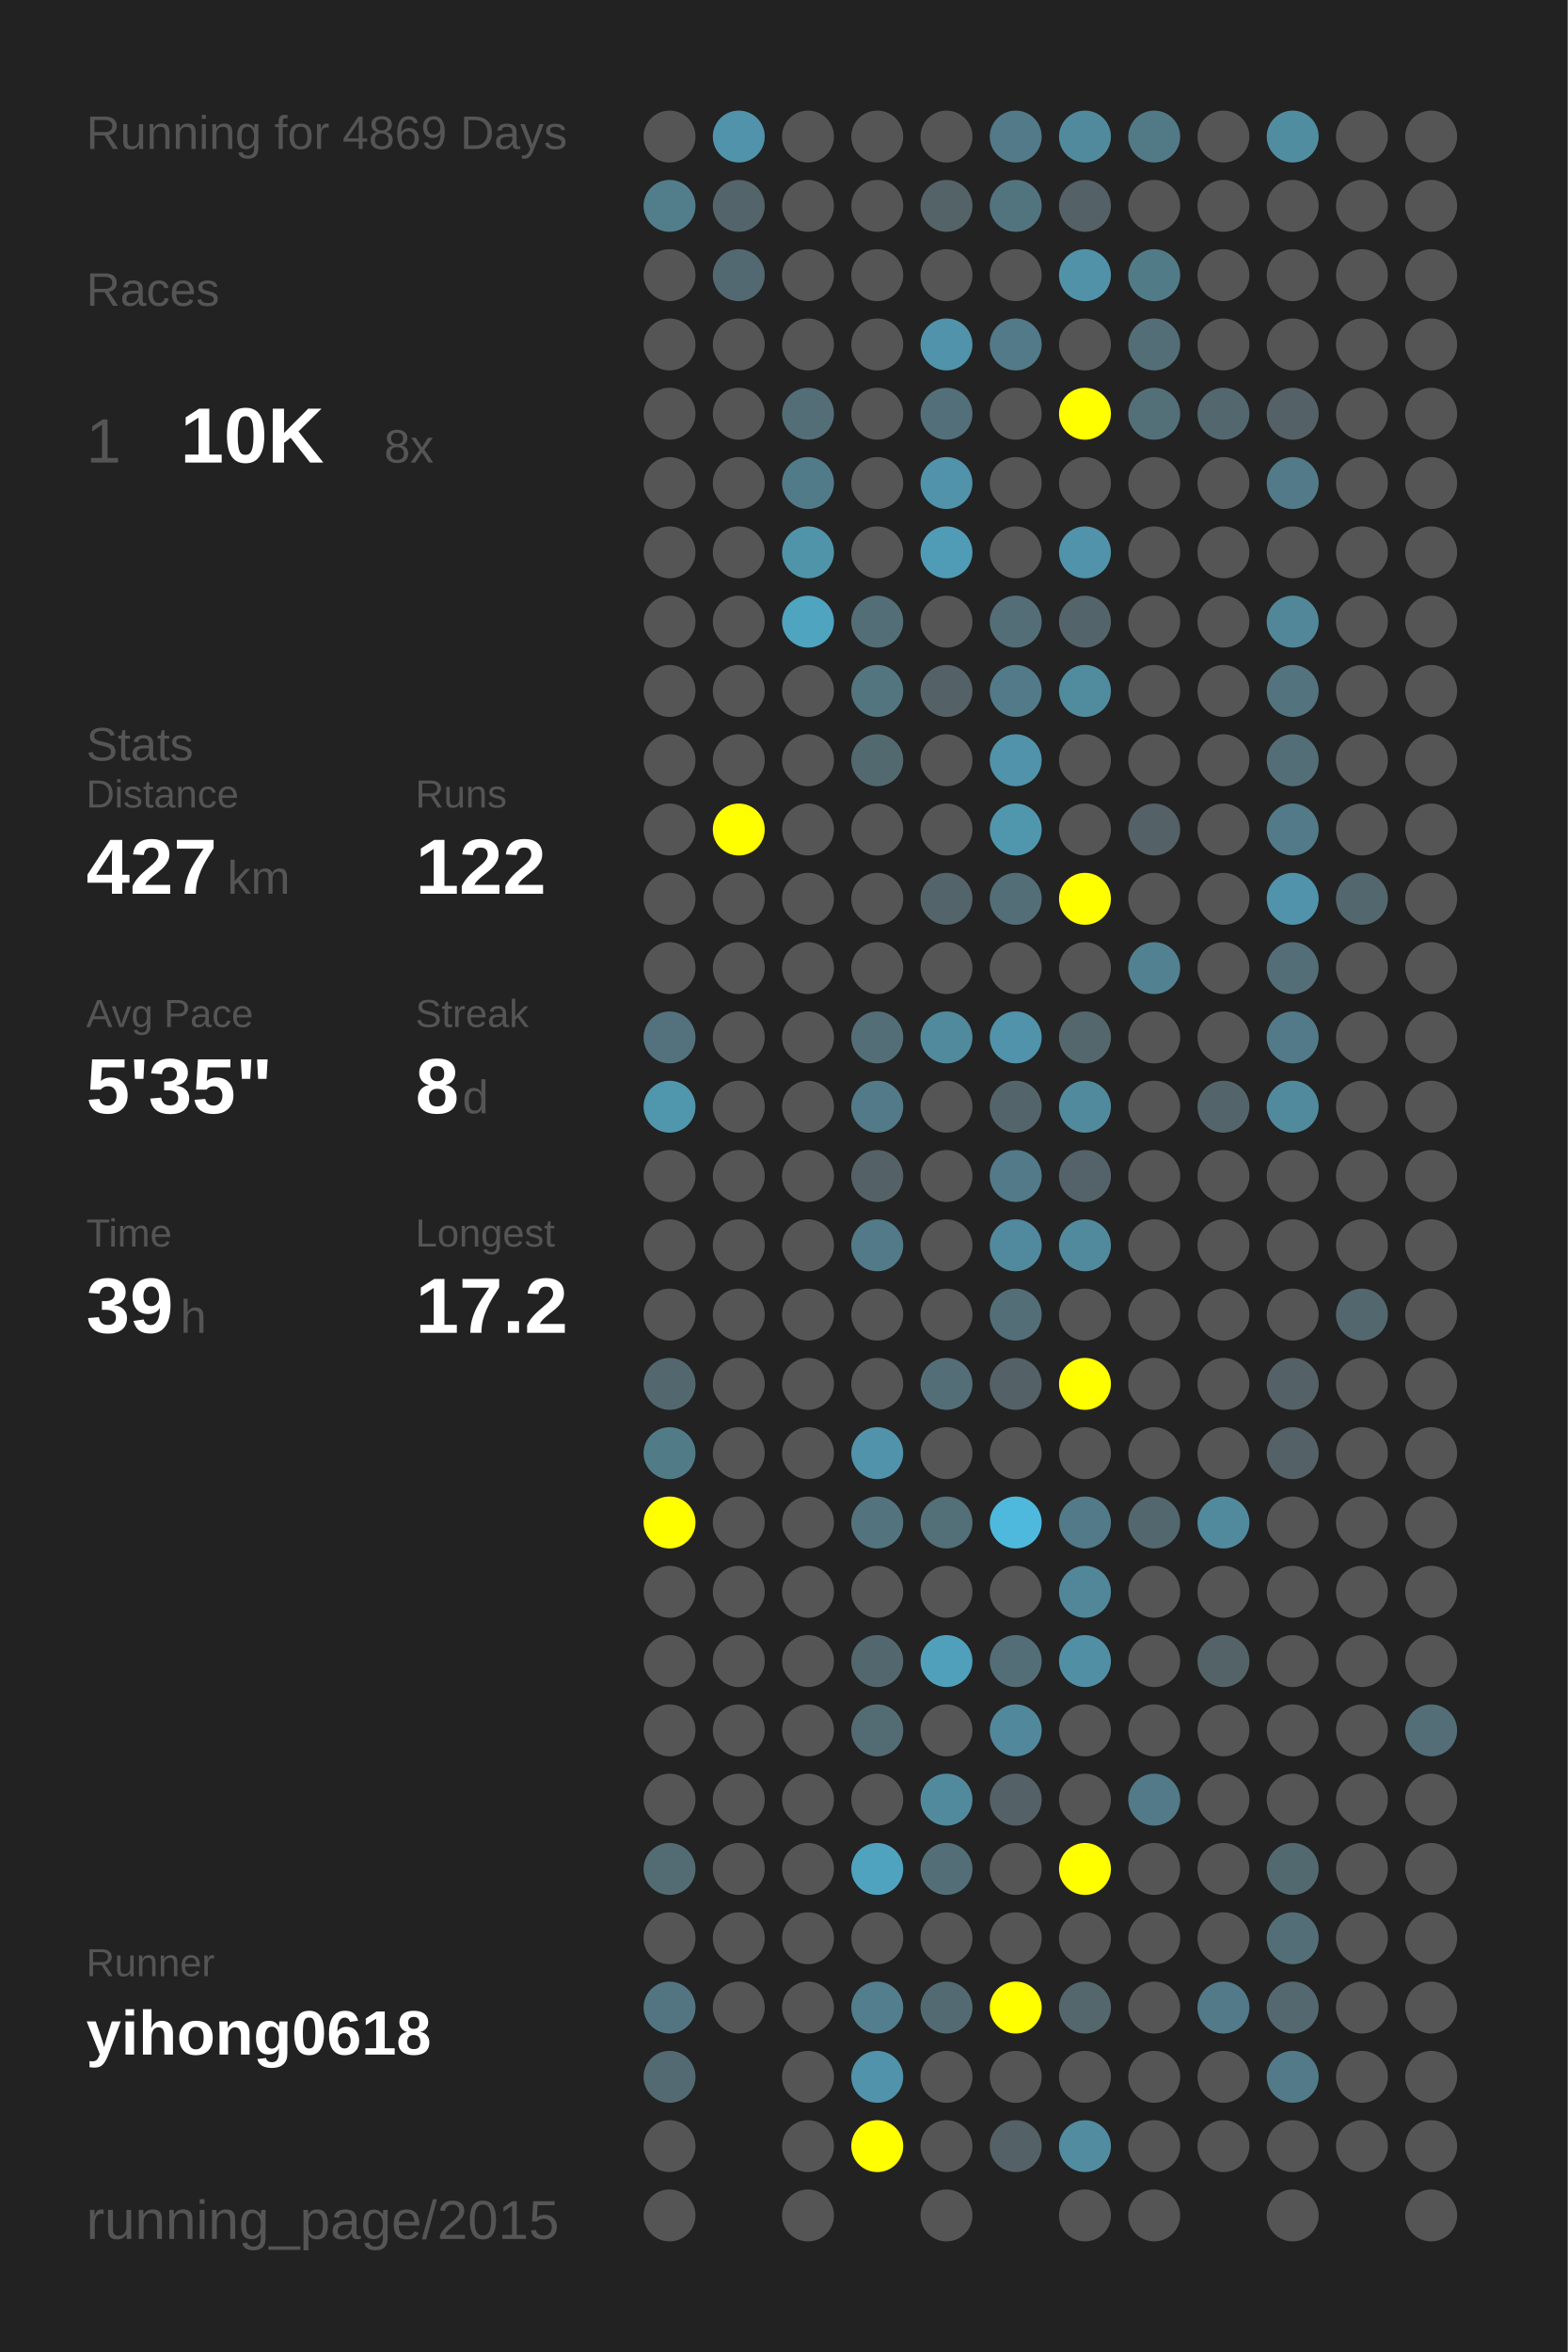
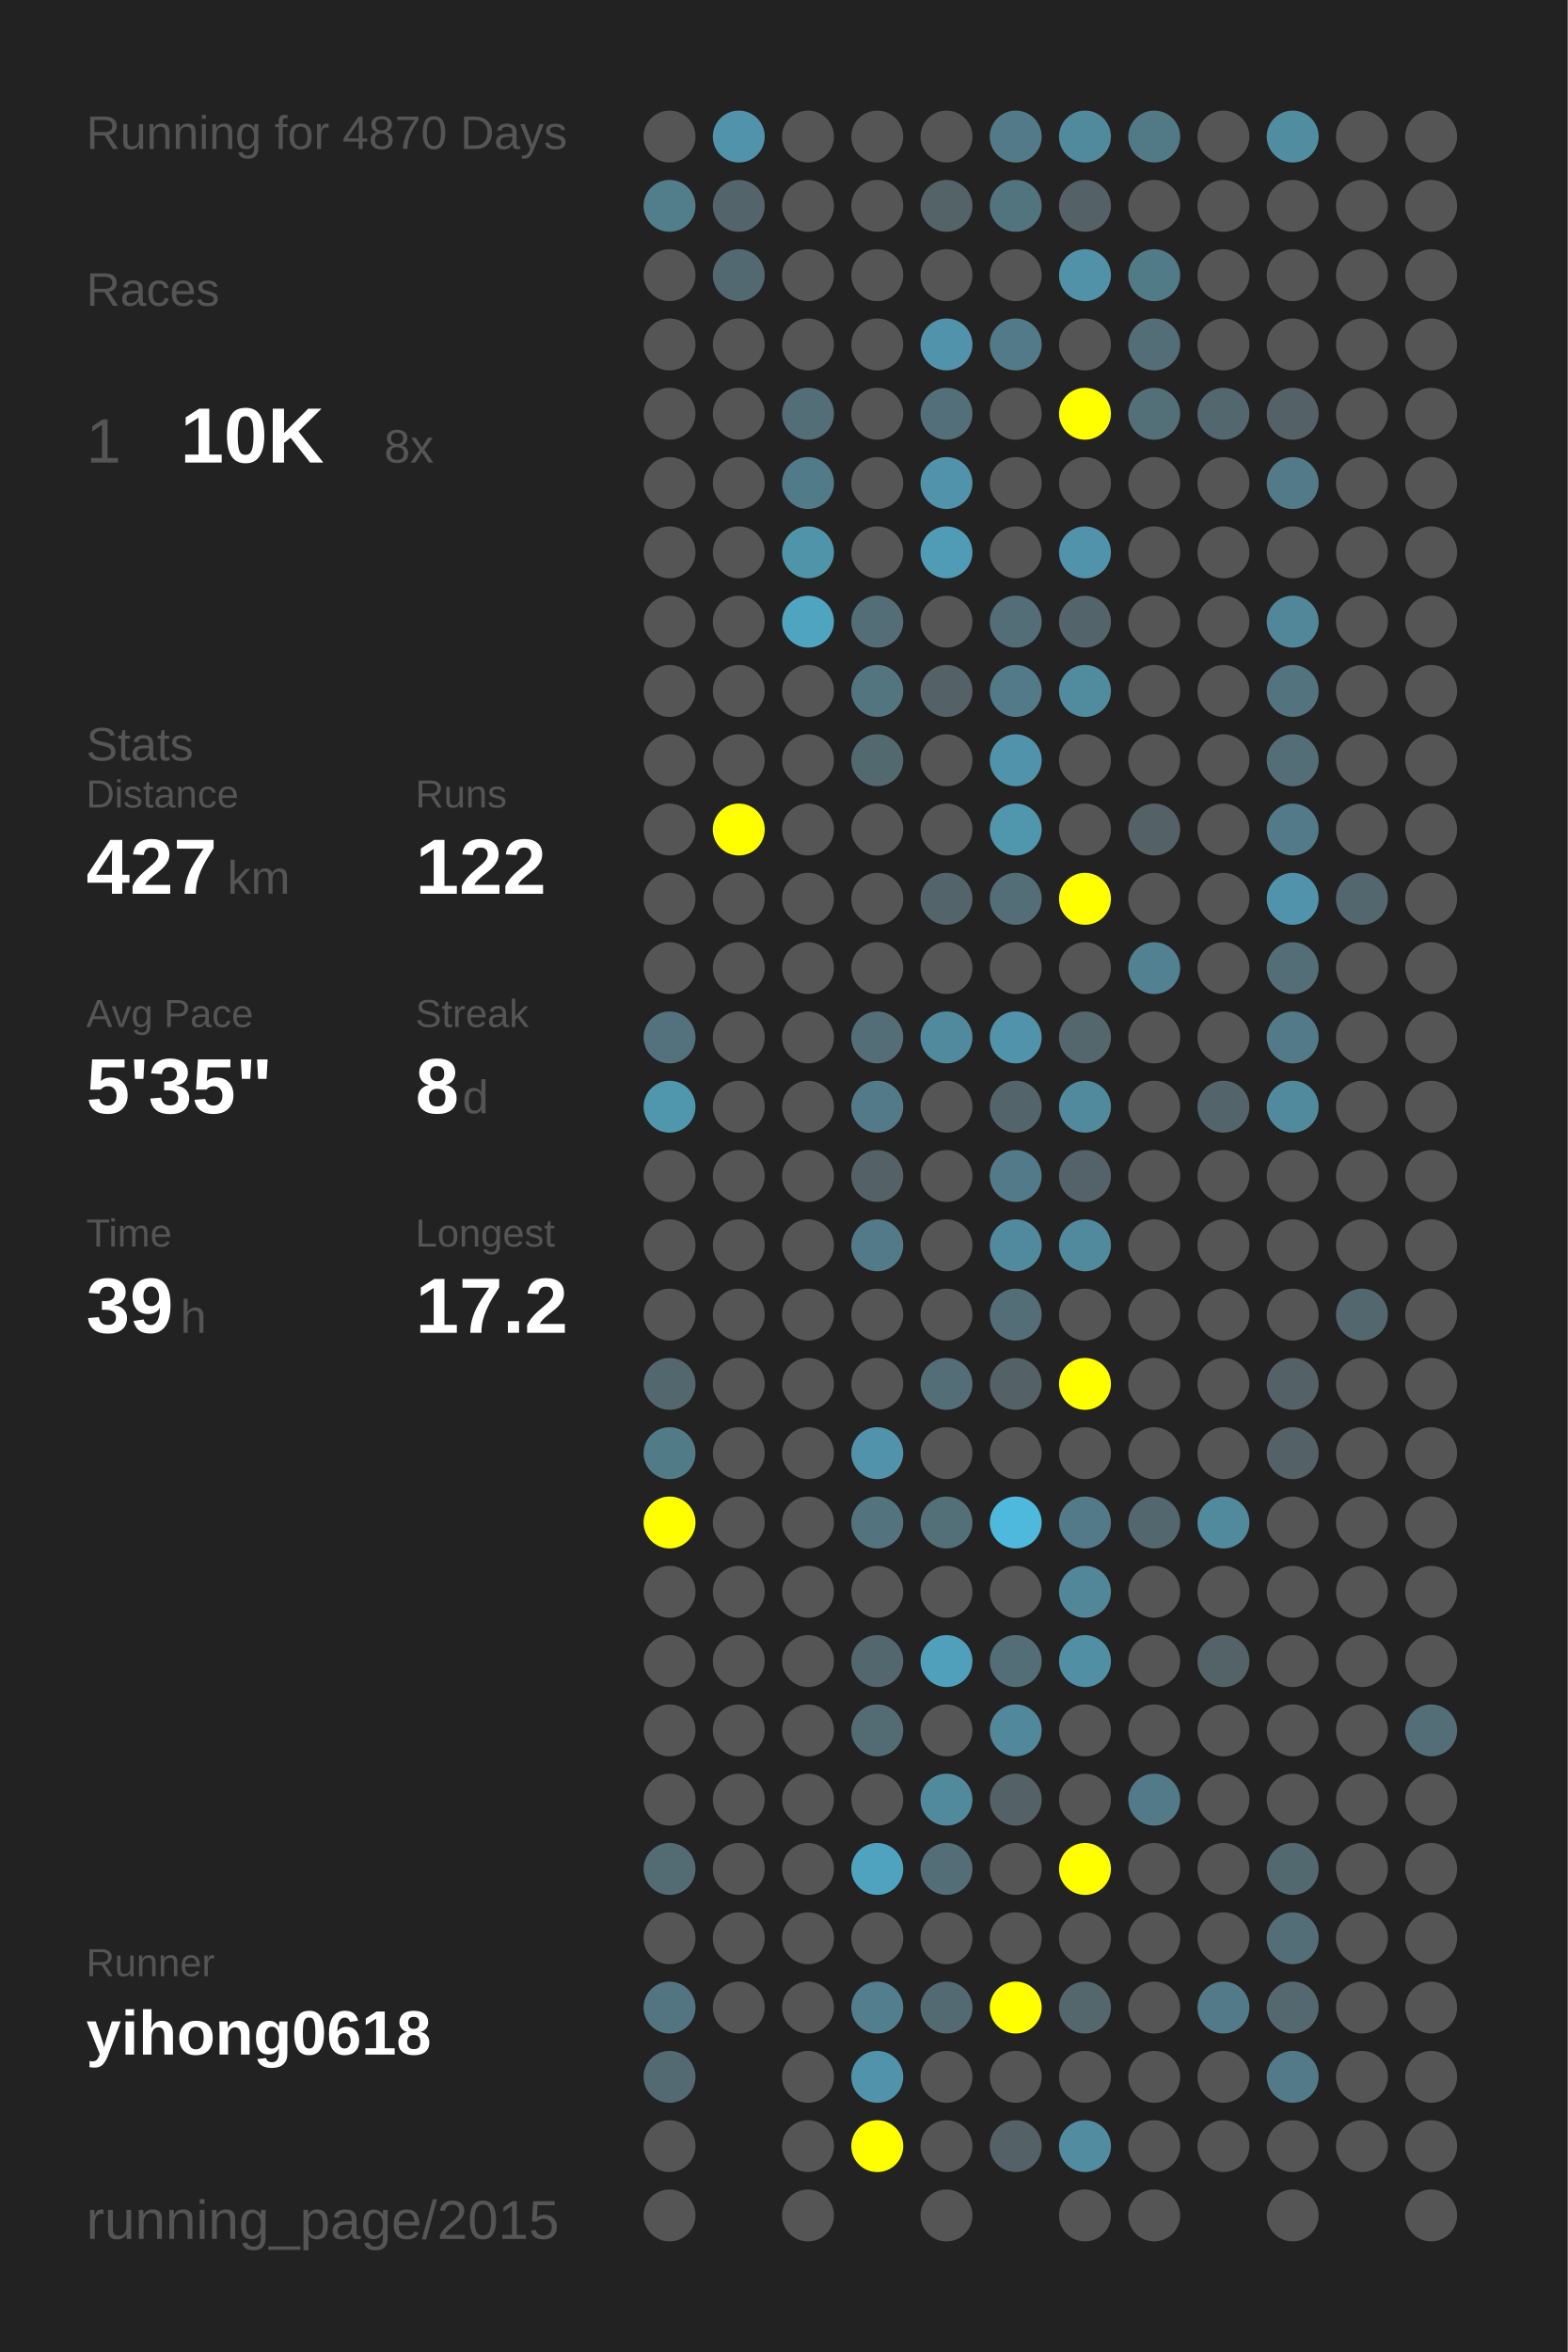
<svg xmlns="http://www.w3.org/2000/svg" baseProfile="full" height="300mm" version="1.1" viewBox="0,0,200,300" width="200mm">
  <defs />
  <rect fill="#222222" height="300" width="200" x="0" y="0" />
-   <text fill="#555555" style="font-size:6px; font-family:Arial;" x="11" y="19">Running for 4869 Days</text>
+   <text fill="#555555" style="font-size:6px; font-family:Arial;" x="11" y="19">Running for 4870 Days</text>
  <text fill="#555555" style="font-size:6px; font-family:Arial;" x="11" y="39">Races</text>
  <text fill="#555555" style="font-size:8px; font-family:Arial;" x="11" y="59">1</text>
  <text fill="#FFFFFF" style="font-size:10px; font-family:Arial; font-weight:bold;" x="23" y="59">10K</text>
  <text fill="#555555" style="font-size:6px; font-family:Arial;" x="49" y="59">8x</text>
  <text fill="#555555" style="font-size:6px; font-family:Arial;" x="11" y="97">Stats</text>
  <text fill="#555555" style="font-size:5px; font-family:Arial;" x="11" y="103">Distance</text>
  <text fill="#FFFFFF" style="font-size:10px; font-family:Arial; font-weight:bold;" x="11" y="114">427</text>
  <text fill="#555555" style="font-size:6px; font-family:Arial;" x="29" y="114">km</text>
  <text fill="#555555" style="font-size:5px; font-family:Arial;" x="53" y="103">Runs</text>
  <text fill="#FFFFFF" style="font-size:10px; font-family:Arial; font-weight:bold;" x="53" y="114">122</text>
  <text fill="#555555" style="font-size:5px; font-family:Arial;" x="11" y="131">Avg Pace</text>
  <text fill="#FFFFFF" style="font-size:10px; font-family:Arial; font-weight:bold;" x="11" y="142">5'35"</text>
  <text fill="#555555" style="font-size:5px; font-family:Arial;" x="53" y="131">Streak</text>
  <text fill="#FFFFFF" style="font-size:10px; font-family:Arial; font-weight:bold;" x="53" y="142">8</text>
  <text fill="#555555" style="font-size:6px; font-family:Arial;" x="59" y="142">d</text>
  <text fill="#555555" style="font-size:5px; font-family:Arial;" x="11" y="159">Time</text>
  <text fill="#FFFFFF" style="font-size:10px; font-family:Arial; font-weight:bold;" x="11" y="170">39</text>
  <text fill="#555555" style="font-size:6px; font-family:Arial;" x="23" y="170">h</text>
  <text fill="#555555" style="font-size:5px; font-family:Arial;" x="53" y="159">Longest</text>
  <text fill="#FFFFFF" style="font-size:10px; font-family:Arial; font-weight:bold;" x="53" y="170">17.2</text>
  <text fill="#555555" style="font-size:5px; font-family:Arial;" x="11" y="252.065">Runner</text>
  <text fill="#FFFFFF" style="font-size:8px; font-family:Arial; font-weight:bold;" x="11" y="262.065">yihong0618</text>
  <text fill="#555555" style="font-size:7px; font-family:Arial;" x="11" y="285.581">running_page/2015</text>
  <circle cx="85.417" cy="17.419" fill="#555555" r="3.312" />
  <circle cx="85.417" cy="26.258" fill="#527e8c" r="3.312" />
  <circle cx="85.417" cy="35.097" fill="#555555" r="3.312" />
  <circle cx="85.417" cy="43.935" fill="#555555" r="3.312" />
  <circle cx="85.417" cy="52.774" fill="#555555" r="3.312" />
  <circle cx="85.417" cy="61.613" fill="#555555" r="3.312" />
  <circle cx="85.417" cy="70.452" fill="#555555" r="3.312" />
  <circle cx="85.417" cy="79.29" fill="#555555" r="3.312" />
  <circle cx="85.417" cy="88.129" fill="#555555" r="3.312" />
  <circle cx="85.417" cy="96.968" fill="#555555" r="3.312" />
  <circle cx="85.417" cy="105.806" fill="#555555" r="3.312" />
  <circle cx="85.417" cy="114.645" fill="#555555" r="3.312" />
  <circle cx="85.417" cy="123.484" fill="#555555" r="3.312" />
  <circle cx="85.417" cy="132.323" fill="#53727d" r="3.312" />
  <circle cx="85.417" cy="141.161" fill="#5096ad" r="3.312" />
  <circle cx="85.417" cy="150" fill="#555555" r="3.312" />
  <circle cx="85.417" cy="158.839" fill="#555555" r="3.312" />
  <circle cx="85.417" cy="167.677" fill="#555555" r="3.312" />
  <circle cx="85.417" cy="176.516" fill="#53676e" r="3.312" />
  <circle cx="85.417" cy="185.355" fill="#527b88" r="3.312" />
  <circle cx="85.417" cy="194.194" fill="#FFFF00" r="3.312" />
  <circle cx="85.417" cy="203.032" fill="#555555" r="3.312" />
  <circle cx="85.417" cy="211.871" fill="#555555" r="3.312" />
  <circle cx="85.417" cy="220.71" fill="#555555" r="3.312" />
  <circle cx="85.417" cy="229.548" fill="#555555" r="3.312" />
  <circle cx="85.417" cy="238.387" fill="#536b73" r="3.312" />
  <circle cx="85.417" cy="247.226" fill="#555555" r="3.312" />
  <circle cx="85.417" cy="256.065" fill="#527581" r="3.312" />
  <circle cx="85.417" cy="264.903" fill="#536a72" r="3.312" />
  <circle cx="85.417" cy="273.742" fill="#555555" r="3.312" />
  <circle cx="85.417" cy="282.581" fill="#555555" r="3.312" />
  <circle cx="94.25" cy="17.419" fill="#5093aa" r="3.312" />
  <circle cx="94.25" cy="26.258" fill="#53646a" r="3.312" />
  <circle cx="94.25" cy="35.097" fill="#536971" r="3.312" />
  <circle cx="94.25" cy="43.935" fill="#555555" r="3.312" />
  <circle cx="94.25" cy="52.774" fill="#555555" r="3.312" />
  <circle cx="94.25" cy="61.613" fill="#555555" r="3.312" />
  <circle cx="94.25" cy="70.452" fill="#555555" r="3.312" />
  <circle cx="94.25" cy="79.29" fill="#555555" r="3.312" />
  <circle cx="94.25" cy="88.129" fill="#555555" r="3.312" />
  <circle cx="94.25" cy="96.968" fill="#555555" r="3.312" />
  <circle cx="94.25" cy="105.806" fill="#FFFF00" r="3.312" />
  <circle cx="94.25" cy="114.645" fill="#555555" r="3.312" />
  <circle cx="94.25" cy="123.484" fill="#555555" r="3.312" />
  <circle cx="94.25" cy="132.323" fill="#555555" r="3.312" />
  <circle cx="94.25" cy="141.161" fill="#555555" r="3.312" />
  <circle cx="94.25" cy="150" fill="#555555" r="3.312" />
  <circle cx="94.25" cy="158.839" fill="#555555" r="3.312" />
  <circle cx="94.25" cy="167.677" fill="#555555" r="3.312" />
  <circle cx="94.25" cy="176.516" fill="#555555" r="3.312" />
  <circle cx="94.25" cy="185.355" fill="#555555" r="3.312" />
  <circle cx="94.25" cy="194.194" fill="#555555" r="3.312" />
  <circle cx="94.25" cy="203.032" fill="#555555" r="3.312" />
  <circle cx="94.25" cy="211.871" fill="#555555" r="3.312" />
  <circle cx="94.25" cy="220.71" fill="#555555" r="3.312" />
  <circle cx="94.25" cy="229.548" fill="#555555" r="3.312" />
  <circle cx="94.25" cy="238.387" fill="#555555" r="3.312" />
  <circle cx="94.25" cy="247.226" fill="#555555" r="3.312" />
  <circle cx="94.25" cy="256.065" fill="#555555" r="3.312" />
  <circle cx="103.083" cy="17.419" fill="#555555" r="3.312" />
  <circle cx="103.083" cy="26.258" fill="#555555" r="3.312" />
  <circle cx="103.083" cy="35.097" fill="#555555" r="3.312" />
  <circle cx="103.083" cy="43.935" fill="#555555" r="3.312" />
  <circle cx="103.083" cy="52.774" fill="#536e77" r="3.312" />
  <circle cx="103.083" cy="61.613" fill="#527b89" r="3.312" />
  <circle cx="103.083" cy="70.452" fill="#5094aa" r="3.312" />
  <circle cx="103.083" cy="79.29" fill="#4fa4c0" r="3.312" />
  <circle cx="103.083" cy="88.129" fill="#555555" r="3.312" />
  <circle cx="103.083" cy="96.968" fill="#555555" r="3.312" />
  <circle cx="103.083" cy="105.806" fill="#555555" r="3.312" />
  <circle cx="103.083" cy="114.645" fill="#555555" r="3.312" />
  <circle cx="103.083" cy="123.484" fill="#555555" r="3.312" />
  <circle cx="103.083" cy="132.323" fill="#555555" r="3.312" />
  <circle cx="103.083" cy="141.161" fill="#555555" r="3.312" />
  <circle cx="103.083" cy="150" fill="#555555" r="3.312" />
  <circle cx="103.083" cy="158.839" fill="#555555" r="3.312" />
  <circle cx="103.083" cy="167.677" fill="#555555" r="3.312" />
  <circle cx="103.083" cy="176.516" fill="#555555" r="3.312" />
  <circle cx="103.083" cy="185.355" fill="#555555" r="3.312" />
  <circle cx="103.083" cy="194.194" fill="#555555" r="3.312" />
  <circle cx="103.083" cy="203.032" fill="#555555" r="3.312" />
  <circle cx="103.083" cy="211.871" fill="#555555" r="3.312" />
  <circle cx="103.083" cy="220.71" fill="#555555" r="3.312" />
  <circle cx="103.083" cy="229.548" fill="#555555" r="3.312" />
  <circle cx="103.083" cy="238.387" fill="#555555" r="3.312" />
  <circle cx="103.083" cy="247.226" fill="#555555" r="3.312" />
  <circle cx="103.083" cy="256.065" fill="#555555" r="3.312" />
  <circle cx="103.083" cy="264.903" fill="#555555" r="3.312" />
  <circle cx="103.083" cy="273.742" fill="#555555" r="3.312" />
  <circle cx="103.083" cy="282.581" fill="#555555" r="3.312" />
  <circle cx="111.917" cy="17.419" fill="#555555" r="3.312" />
  <circle cx="111.917" cy="26.258" fill="#555555" r="3.312" />
  <circle cx="111.917" cy="35.097" fill="#555555" r="3.312" />
  <circle cx="111.917" cy="43.935" fill="#555555" r="3.312" />
  <circle cx="111.917" cy="52.774" fill="#555555" r="3.312" />
  <circle cx="111.917" cy="61.613" fill="#555555" r="3.312" />
  <circle cx="111.917" cy="70.452" fill="#555555" r="3.312" />
  <circle cx="111.917" cy="79.29" fill="#536e77" r="3.312" />
  <circle cx="111.917" cy="88.129" fill="#527580" r="3.312" />
  <circle cx="111.917" cy="96.968" fill="#536970" r="3.312" />
  <circle cx="111.917" cy="105.806" fill="#555555" r="3.312" />
  <circle cx="111.917" cy="114.645" fill="#555555" r="3.312" />
  <circle cx="111.917" cy="123.484" fill="#555555" r="3.312" />
  <circle cx="111.917" cy="132.323" fill="#536e77" r="3.312" />
  <circle cx="111.917" cy="141.161" fill="#527a88" r="3.312" />
  <circle cx="111.917" cy="150" fill="#546166" r="3.312" />
  <circle cx="111.917" cy="158.839" fill="#527a88" r="3.312" />
  <circle cx="111.917" cy="167.677" fill="#555555" r="3.312" />
  <circle cx="111.917" cy="176.516" fill="#555555" r="3.312" />
  <circle cx="111.917" cy="185.355" fill="#5093aa" r="3.312" />
  <circle cx="111.917" cy="194.194" fill="#53747f" r="3.312" />
  <circle cx="111.917" cy="203.032" fill="#555555" r="3.312" />
  <circle cx="111.917" cy="211.871" fill="#53676e" r="3.312" />
  <circle cx="111.917" cy="220.71" fill="#536c74" r="3.312" />
  <circle cx="111.917" cy="229.548" fill="#555555" r="3.312" />
  <circle cx="111.917" cy="238.387" fill="#4fa3bf" r="3.312" />
  <circle cx="111.917" cy="247.226" fill="#555555" r="3.312" />
  <circle cx="111.917" cy="256.065" fill="#527e8d" r="3.312" />
  <circle cx="111.917" cy="264.903" fill="#5093aa" r="3.312" />
  <circle cx="111.917" cy="273.742" fill="#FFFF00" r="3.312" />
  <circle cx="120.75" cy="17.419" fill="#555555" r="3.312" />
  <circle cx="120.75" cy="26.258" fill="#546368" r="3.312" />
  <circle cx="120.75" cy="35.097" fill="#555555" r="3.312" />
  <circle cx="120.75" cy="43.935" fill="#5093aa" r="3.312" />
  <circle cx="120.75" cy="52.774" fill="#536f79" r="3.312" />
  <circle cx="120.75" cy="61.613" fill="#5093aa" r="3.312" />
  <circle cx="120.75" cy="70.452" fill="#509cb6" r="3.312" />
  <circle cx="120.75" cy="79.29" fill="#555555" r="3.312" />
  <circle cx="120.75" cy="88.129" fill="#546166" r="3.312" />
  <circle cx="120.75" cy="96.968" fill="#555555" r="3.312" />
  <circle cx="120.75" cy="105.806" fill="#555555" r="3.312" />
  <circle cx="120.75" cy="114.645" fill="#53646a" r="3.312" />
  <circle cx="120.75" cy="123.484" fill="#555555" r="3.312" />
  <circle cx="120.75" cy="132.323" fill="#518a9d" r="3.312" />
  <circle cx="120.75" cy="141.161" fill="#555555" r="3.312" />
  <circle cx="120.75" cy="150" fill="#555555" r="3.312" />
  <circle cx="120.75" cy="158.839" fill="#555555" r="3.312" />
  <circle cx="120.75" cy="167.677" fill="#555555" r="3.312" />
  <circle cx="120.75" cy="176.516" fill="#536e77" r="3.312" />
  <circle cx="120.75" cy="185.355" fill="#555555" r="3.312" />
  <circle cx="120.75" cy="194.194" fill="#536f78" r="3.312" />
  <circle cx="120.75" cy="203.032" fill="#555555" r="3.312" />
  <circle cx="120.75" cy="211.871" fill="#50a0bb" r="3.312" />
  <circle cx="120.75" cy="220.71" fill="#555555" r="3.312" />
  <circle cx="120.75" cy="229.548" fill="#518a9d" r="3.312" />
  <circle cx="120.75" cy="238.387" fill="#536e77" r="3.312" />
  <circle cx="120.75" cy="247.226" fill="#555555" r="3.312" />
  <circle cx="120.75" cy="256.065" fill="#536a72" r="3.312" />
  <circle cx="120.75" cy="264.903" fill="#555555" r="3.312" />
  <circle cx="120.75" cy="273.742" fill="#555555" r="3.312" />
  <circle cx="120.75" cy="282.581" fill="#555555" r="3.312" />
  <circle cx="129.583" cy="17.419" fill="#527a88" r="3.312" />
  <circle cx="129.583" cy="26.258" fill="#52747f" r="3.312" />
  <circle cx="129.583" cy="35.097" fill="#555555" r="3.312" />
  <circle cx="129.583" cy="43.935" fill="#527a88" r="3.312" />
  <circle cx="129.583" cy="52.774" fill="#555555" r="3.312" />
  <circle cx="129.583" cy="61.613" fill="#555555" r="3.312" />
  <circle cx="129.583" cy="70.452" fill="#555555" r="3.312" />
  <circle cx="129.583" cy="79.29" fill="#536e77" r="3.312" />
  <circle cx="129.583" cy="88.129" fill="#527a88" r="3.312" />
  <circle cx="129.583" cy="96.968" fill="#5093aa" r="3.312" />
  <circle cx="129.583" cy="105.806" fill="#5096ad" r="3.312" />
  <circle cx="129.583" cy="114.645" fill="#536e77" r="3.312" />
  <circle cx="129.583" cy="123.484" fill="#555555" r="3.312" />
  <circle cx="129.583" cy="132.323" fill="#5093aa" r="3.312" />
  <circle cx="129.583" cy="141.161" fill="#53656a" r="3.312" />
  <circle cx="129.583" cy="150" fill="#527a88" r="3.312" />
  <circle cx="129.583" cy="158.839" fill="#518a9e" r="3.312" />
  <circle cx="129.583" cy="167.677" fill="#536e77" r="3.312" />
  <circle cx="129.583" cy="176.516" fill="#546166" r="3.312" />
  <circle cx="129.583" cy="185.355" fill="#555555" r="3.312" />
  <circle cx="129.583" cy="194.194" fill="#4eb9dd" r="3.312" />
  <circle cx="129.583" cy="203.032" fill="#555555" r="3.312" />
  <circle cx="129.583" cy="211.871" fill="#536e77" r="3.312" />
  <circle cx="129.583" cy="220.71" fill="#51889b" r="3.312" />
  <circle cx="129.583" cy="229.548" fill="#546166" r="3.312" />
  <circle cx="129.583" cy="238.387" fill="#555555" r="3.312" />
  <circle cx="129.583" cy="247.226" fill="#555555" r="3.312" />
  <circle cx="129.583" cy="256.065" fill="#FFFF00" r="3.312" />
  <circle cx="129.583" cy="264.903" fill="#555555" r="3.312" />
  <circle cx="129.583" cy="273.742" fill="#546166" r="3.312" />
  <circle cx="138.417" cy="17.419" fill="#518a9d" r="3.312" />
  <circle cx="138.417" cy="26.258" fill="#546166" r="3.312" />
  <circle cx="138.417" cy="35.097" fill="#5192a9" r="3.312" />
  <circle cx="138.417" cy="43.935" fill="#555555" r="3.312" />
  <circle cx="138.417" cy="52.774" fill="#FFFF00" r="3.312" />
  <circle cx="138.417" cy="61.613" fill="#555555" r="3.312" />
  <circle cx="138.417" cy="70.452" fill="#5093aa" r="3.312" />
  <circle cx="138.417" cy="79.29" fill="#53646a" r="3.312" />
  <circle cx="138.417" cy="88.129" fill="#518b9e" r="3.312" />
  <circle cx="138.417" cy="96.968" fill="#555555" r="3.312" />
  <circle cx="138.417" cy="105.806" fill="#555555" r="3.312" />
  <circle cx="138.417" cy="114.645" fill="#FFFF00" r="3.312" />
  <circle cx="138.417" cy="123.484" fill="#555555" r="3.312" />
  <circle cx="138.417" cy="132.323" fill="#53676d" r="3.312" />
  <circle cx="138.417" cy="141.161" fill="#518a9d" r="3.312" />
  <circle cx="138.417" cy="150" fill="#546369" r="3.312" />
  <circle cx="138.417" cy="158.839" fill="#518a9d" r="3.312" />
  <circle cx="138.417" cy="167.677" fill="#555555" r="3.312" />
  <circle cx="138.417" cy="176.516" fill="#FFFF00" r="3.312" />
  <circle cx="138.417" cy="185.355" fill="#555555" r="3.312" />
  <circle cx="138.417" cy="194.194" fill="#527a88" r="3.312" />
  <circle cx="138.417" cy="203.032" fill="#518799" r="3.312" />
  <circle cx="138.417" cy="211.871" fill="#518fa4" r="3.312" />
  <circle cx="138.417" cy="220.71" fill="#555555" r="3.312" />
  <circle cx="138.417" cy="229.548" fill="#555555" r="3.312" />
  <circle cx="138.417" cy="238.387" fill="#FFFF00" r="3.312" />
  <circle cx="138.417" cy="247.226" fill="#555555" r="3.312" />
  <circle cx="138.417" cy="256.065" fill="#53676d" r="3.312" />
  <circle cx="138.417" cy="264.903" fill="#555555" r="3.312" />
  <circle cx="138.417" cy="273.742" fill="#518ca0" r="3.312" />
  <circle cx="138.417" cy="282.581" fill="#555555" r="3.312" />
  <circle cx="147.25" cy="17.419" fill="#527986" r="3.312" />
  <circle cx="147.25" cy="26.258" fill="#555555" r="3.312" />
  <circle cx="147.25" cy="35.097" fill="#527b88" r="3.312" />
  <circle cx="147.25" cy="43.935" fill="#536e77" r="3.312" />
  <circle cx="147.25" cy="52.774" fill="#537079" r="3.312" />
  <circle cx="147.25" cy="61.613" fill="#555555" r="3.312" />
  <circle cx="147.25" cy="70.452" fill="#555555" r="3.312" />
  <circle cx="147.25" cy="79.29" fill="#555555" r="3.312" />
  <circle cx="147.25" cy="88.129" fill="#555555" r="3.312" />
  <circle cx="147.25" cy="96.968" fill="#555555" r="3.312" />
  <circle cx="147.25" cy="105.806" fill="#546166" r="3.312" />
  <circle cx="147.25" cy="114.645" fill="#555555" r="3.312" />
  <circle cx="147.25" cy="123.484" fill="#528191" r="3.312" />
  <circle cx="147.25" cy="132.323" fill="#555555" r="3.312" />
  <circle cx="147.25" cy="141.161" fill="#555555" r="3.312" />
  <circle cx="147.25" cy="150" fill="#555555" r="3.312" />
  <circle cx="147.25" cy="158.839" fill="#555555" r="3.312" />
  <circle cx="147.25" cy="167.677" fill="#555555" r="3.312" />
  <circle cx="147.25" cy="176.516" fill="#555555" r="3.312" />
  <circle cx="147.25" cy="185.355" fill="#555555" r="3.312" />
  <circle cx="147.25" cy="194.194" fill="#53676e" r="3.312" />
  <circle cx="147.25" cy="203.032" fill="#555555" r="3.312" />
  <circle cx="147.25" cy="211.871" fill="#555555" r="3.312" />
  <circle cx="147.25" cy="220.71" fill="#555555" r="3.312" />
  <circle cx="147.25" cy="229.548" fill="#527a88" r="3.312" />
  <circle cx="147.25" cy="238.387" fill="#555555" r="3.312" />
  <circle cx="147.25" cy="247.226" fill="#555555" r="3.312" />
  <circle cx="147.25" cy="256.065" fill="#555555" r="3.312" />
  <circle cx="147.25" cy="264.903" fill="#555555" r="3.312" />
  <circle cx="147.25" cy="273.742" fill="#555555" r="3.312" />
  <circle cx="147.25" cy="282.581" fill="#555555" r="3.312" />
  <circle cx="156.083" cy="17.419" fill="#555555" r="3.312" />
  <circle cx="156.083" cy="26.258" fill="#555555" r="3.312" />
  <circle cx="156.083" cy="35.097" fill="#555555" r="3.312" />
  <circle cx="156.083" cy="43.935" fill="#555555" r="3.312" />
  <circle cx="156.083" cy="52.774" fill="#53676e" r="3.312" />
  <circle cx="156.083" cy="61.613" fill="#555555" r="3.312" />
  <circle cx="156.083" cy="70.452" fill="#555555" r="3.312" />
  <circle cx="156.083" cy="79.29" fill="#555555" r="3.312" />
  <circle cx="156.083" cy="88.129" fill="#555555" r="3.312" />
  <circle cx="156.083" cy="96.968" fill="#555555" r="3.312" />
  <circle cx="156.083" cy="105.806" fill="#555555" r="3.312" />
  <circle cx="156.083" cy="114.645" fill="#555555" r="3.312" />
  <circle cx="156.083" cy="123.484" fill="#555555" r="3.312" />
  <circle cx="156.083" cy="132.323" fill="#555555" r="3.312" />
  <circle cx="156.083" cy="141.161" fill="#53656a" r="3.312" />
  <circle cx="156.083" cy="150" fill="#555555" r="3.312" />
  <circle cx="156.083" cy="158.839" fill="#555555" r="3.312" />
  <circle cx="156.083" cy="167.677" fill="#555555" r="3.312" />
  <circle cx="156.083" cy="176.516" fill="#555555" r="3.312" />
  <circle cx="156.083" cy="185.355" fill="#555555" r="3.312" />
  <circle cx="156.083" cy="194.194" fill="#518a9d" r="3.312" />
  <circle cx="156.083" cy="203.032" fill="#555555" r="3.312" />
  <circle cx="156.083" cy="211.871" fill="#546368" r="3.312" />
  <circle cx="156.083" cy="220.71" fill="#555555" r="3.312" />
  <circle cx="156.083" cy="229.548" fill="#555555" r="3.312" />
  <circle cx="156.083" cy="238.387" fill="#555555" r="3.312" />
  <circle cx="156.083" cy="247.226" fill="#555555" r="3.312" />
  <circle cx="156.083" cy="256.065" fill="#527a88" r="3.312" />
  <circle cx="156.083" cy="264.903" fill="#555555" r="3.312" />
  <circle cx="156.083" cy="273.742" fill="#555555" r="3.312" />
  <circle cx="164.917" cy="17.419" fill="#518da1" r="3.312" />
  <circle cx="164.917" cy="26.258" fill="#555555" r="3.312" />
  <circle cx="164.917" cy="35.097" fill="#555555" r="3.312" />
  <circle cx="164.917" cy="43.935" fill="#555555" r="3.312" />
  <circle cx="164.917" cy="52.774" fill="#546267" r="3.312" />
  <circle cx="164.917" cy="61.613" fill="#527a88" r="3.312" />
  <circle cx="164.917" cy="70.452" fill="#555555" r="3.312" />
  <circle cx="164.917" cy="79.29" fill="#518799" r="3.312" />
  <circle cx="164.917" cy="88.129" fill="#53737e" r="3.312" />
  <circle cx="164.917" cy="96.968" fill="#536e77" r="3.312" />
  <circle cx="164.917" cy="105.806" fill="#527a88" r="3.312" />
  <circle cx="164.917" cy="114.645" fill="#5093aa" r="3.312" />
  <circle cx="164.917" cy="123.484" fill="#536e77" r="3.312" />
  <circle cx="164.917" cy="132.323" fill="#527a88" r="3.312" />
  <circle cx="164.917" cy="141.161" fill="#518a9d" r="3.312" />
  <circle cx="164.917" cy="150" fill="#555555" r="3.312" />
  <circle cx="164.917" cy="158.839" fill="#555555" r="3.312" />
  <circle cx="164.917" cy="167.677" fill="#555555" r="3.312" />
  <circle cx="164.917" cy="176.516" fill="#546166" r="3.312" />
  <circle cx="164.917" cy="185.355" fill="#546166" r="3.312" />
  <circle cx="164.917" cy="194.194" fill="#555555" r="3.312" />
  <circle cx="164.917" cy="203.032" fill="#555555" r="3.312" />
  <circle cx="164.917" cy="211.871" fill="#555555" r="3.312" />
  <circle cx="164.917" cy="220.71" fill="#555555" r="3.312" />
  <circle cx="164.917" cy="229.548" fill="#555555" r="3.312" />
  <circle cx="164.917" cy="238.387" fill="#536970" r="3.312" />
  <circle cx="164.917" cy="247.226" fill="#536e77" r="3.312" />
  <circle cx="164.917" cy="256.065" fill="#53686f" r="3.312" />
  <circle cx="164.917" cy="264.903" fill="#527a88" r="3.312" />
  <circle cx="164.917" cy="273.742" fill="#555555" r="3.312" />
  <circle cx="164.917" cy="282.581" fill="#555555" r="3.312" />
  <circle cx="173.75" cy="17.419" fill="#555555" r="3.312" />
  <circle cx="173.75" cy="26.258" fill="#555555" r="3.312" />
  <circle cx="173.75" cy="35.097" fill="#555555" r="3.312" />
  <circle cx="173.75" cy="43.935" fill="#555555" r="3.312" />
  <circle cx="173.75" cy="52.774" fill="#555555" r="3.312" />
  <circle cx="173.75" cy="61.613" fill="#555555" r="3.312" />
  <circle cx="173.75" cy="70.452" fill="#555555" r="3.312" />
  <circle cx="173.75" cy="79.29" fill="#555555" r="3.312" />
  <circle cx="173.75" cy="88.129" fill="#555555" r="3.312" />
  <circle cx="173.75" cy="96.968" fill="#555555" r="3.312" />
  <circle cx="173.75" cy="105.806" fill="#555555" r="3.312" />
  <circle cx="173.75" cy="114.645" fill="#53676e" r="3.312" />
  <circle cx="173.75" cy="123.484" fill="#555555" r="3.312" />
  <circle cx="173.75" cy="132.323" fill="#555555" r="3.312" />
  <circle cx="173.75" cy="141.161" fill="#555555" r="3.312" />
  <circle cx="173.75" cy="150" fill="#555555" r="3.312" />
  <circle cx="173.75" cy="158.839" fill="#555555" r="3.312" />
  <circle cx="173.75" cy="167.677" fill="#53676e" r="3.312" />
  <circle cx="173.75" cy="176.516" fill="#555555" r="3.312" />
  <circle cx="173.75" cy="185.355" fill="#555555" r="3.312" />
  <circle cx="173.75" cy="194.194" fill="#555555" r="3.312" />
  <circle cx="173.75" cy="203.032" fill="#555555" r="3.312" />
  <circle cx="173.75" cy="211.871" fill="#555555" r="3.312" />
  <circle cx="173.75" cy="220.71" fill="#555555" r="3.312" />
  <circle cx="173.75" cy="229.548" fill="#555555" r="3.312" />
  <circle cx="173.75" cy="238.387" fill="#555555" r="3.312" />
  <circle cx="173.75" cy="247.226" fill="#555555" r="3.312" />
  <circle cx="173.75" cy="256.065" fill="#555555" r="3.312" />
  <circle cx="173.75" cy="264.903" fill="#555555" r="3.312" />
  <circle cx="173.75" cy="273.742" fill="#555555" r="3.312" />
  <circle cx="182.583" cy="17.419" fill="#555555" r="3.312" />
  <circle cx="182.583" cy="26.258" fill="#555555" r="3.312" />
  <circle cx="182.583" cy="35.097" fill="#555555" r="3.312" />
  <circle cx="182.583" cy="43.935" fill="#555555" r="3.312" />
  <circle cx="182.583" cy="52.774" fill="#555555" r="3.312" />
  <circle cx="182.583" cy="61.613" fill="#555555" r="3.312" />
  <circle cx="182.583" cy="70.452" fill="#555555" r="3.312" />
  <circle cx="182.583" cy="79.29" fill="#555555" r="3.312" />
  <circle cx="182.583" cy="88.129" fill="#555555" r="3.312" />
  <circle cx="182.583" cy="96.968" fill="#555555" r="3.312" />
  <circle cx="182.583" cy="105.806" fill="#555555" r="3.312" />
  <circle cx="182.583" cy="114.645" fill="#555555" r="3.312" />
  <circle cx="182.583" cy="123.484" fill="#555555" r="3.312" />
  <circle cx="182.583" cy="132.323" fill="#555555" r="3.312" />
  <circle cx="182.583" cy="141.161" fill="#555555" r="3.312" />
  <circle cx="182.583" cy="150" fill="#555555" r="3.312" />
  <circle cx="182.583" cy="158.839" fill="#555555" r="3.312" />
  <circle cx="182.583" cy="167.677" fill="#555555" r="3.312" />
  <circle cx="182.583" cy="176.516" fill="#555555" r="3.312" />
  <circle cx="182.583" cy="185.355" fill="#555555" r="3.312" />
  <circle cx="182.583" cy="194.194" fill="#555555" r="3.312" />
  <circle cx="182.583" cy="203.032" fill="#555555" r="3.312" />
  <circle cx="182.583" cy="211.871" fill="#555555" r="3.312" />
  <circle cx="182.583" cy="220.71" fill="#536e77" r="3.312" />
  <circle cx="182.583" cy="229.548" fill="#555555" r="3.312" />
  <circle cx="182.583" cy="238.387" fill="#555555" r="3.312" />
  <circle cx="182.583" cy="247.226" fill="#555555" r="3.312" />
  <circle cx="182.583" cy="256.065" fill="#555555" r="3.312" />
  <circle cx="182.583" cy="264.903" fill="#555555" r="3.312" />
  <circle cx="182.583" cy="273.742" fill="#555555" r="3.312" />
  <circle cx="182.583" cy="282.581" fill="#555555" r="3.312" />
</svg>
